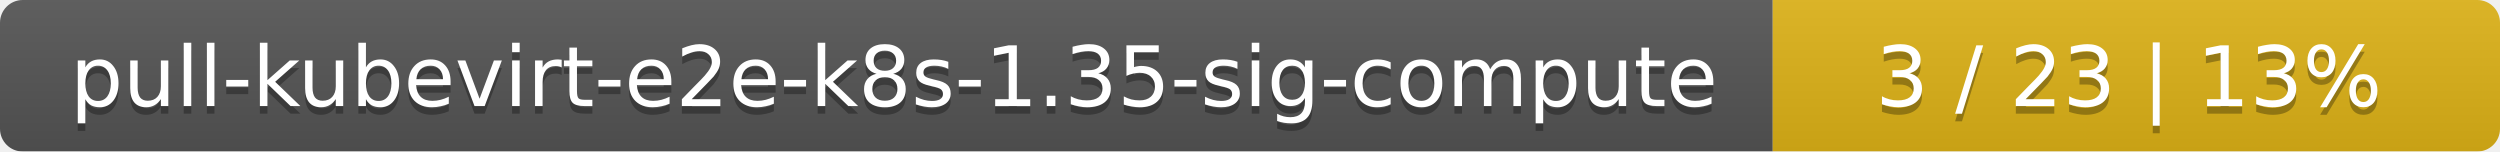
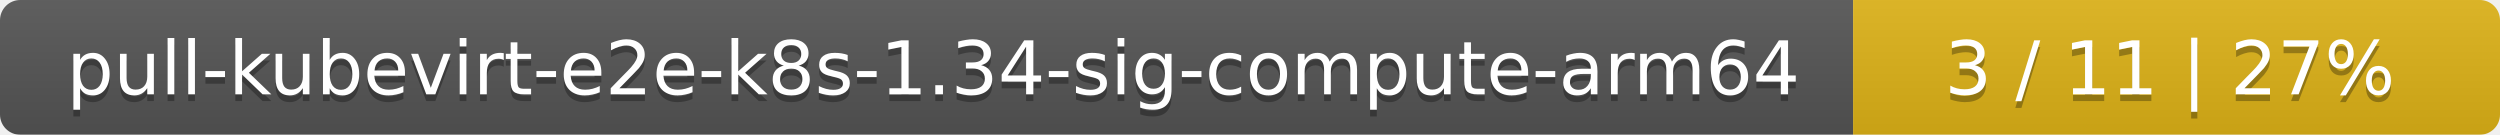
- <svg xmlns="http://www.w3.org/2000/svg" width="330" height="20">
+ <svg xmlns="http://www.w3.org/2000/svg" width="371" height="20">
  <linearGradient id="smooth" x2="0" y2="100%">
    <stop offset="0" stop-color="#bbb" stop-opacity=".1" />
    <stop offset="1" stop-opacity=".1" />
  </linearGradient>
  <mask id="round">
-     <rect width="330" height="20" rx="3" fill="#fff" />
+     <rect width="371" height="20" rx="3" fill="#fff" />
  </mask>
  <g mask="url(#round)">
-     <rect width="234" height="20" fill="#555" />
-     <rect x="234" width="96" height="20" fill="#dfb317" />
-     <rect width="330" height="20" fill="url(#smooth)" />
+     <rect width="275" height="20" fill="#555" />
+     <rect x="275" width="96" height="20" fill="#dfb317" />
+     <rect width="371" height="20" fill="url(#smooth)" />
  </g>
  <g fill="#fff" text-anchor="middle" font-family="DejaVu Sans,Verdana,Geneva,sans-serif" font-size="11">
-     <text x="118" y="15" fill="#010101" fill-opacity=".3">pull-kubevirt-e2e-k8s-1.35-sig-compute</text>
-     <text x="118" y="14">pull-kubevirt-e2e-k8s-1.35-sig-compute</text>
-     <text x="281" y="15" fill="#010101" fill-opacity=".3">3 / 23    |    13%</text>
-     <text x="281" y="14">3 / 23    |    13%</text>
+     <text x="138.5" y="15" fill="#010101" fill-opacity=".3">pull-kubevirt-e2e-k8s-1.34-sig-compute-arm64</text>
+     <text x="138.5" y="14">pull-kubevirt-e2e-k8s-1.34-sig-compute-arm64</text>
+     <text x="322" y="15" fill="#010101" fill-opacity=".3">3 / 11    |    27%</text>
+     <text x="322" y="14">3 / 11    |    27%</text>
  </g>
</svg>
